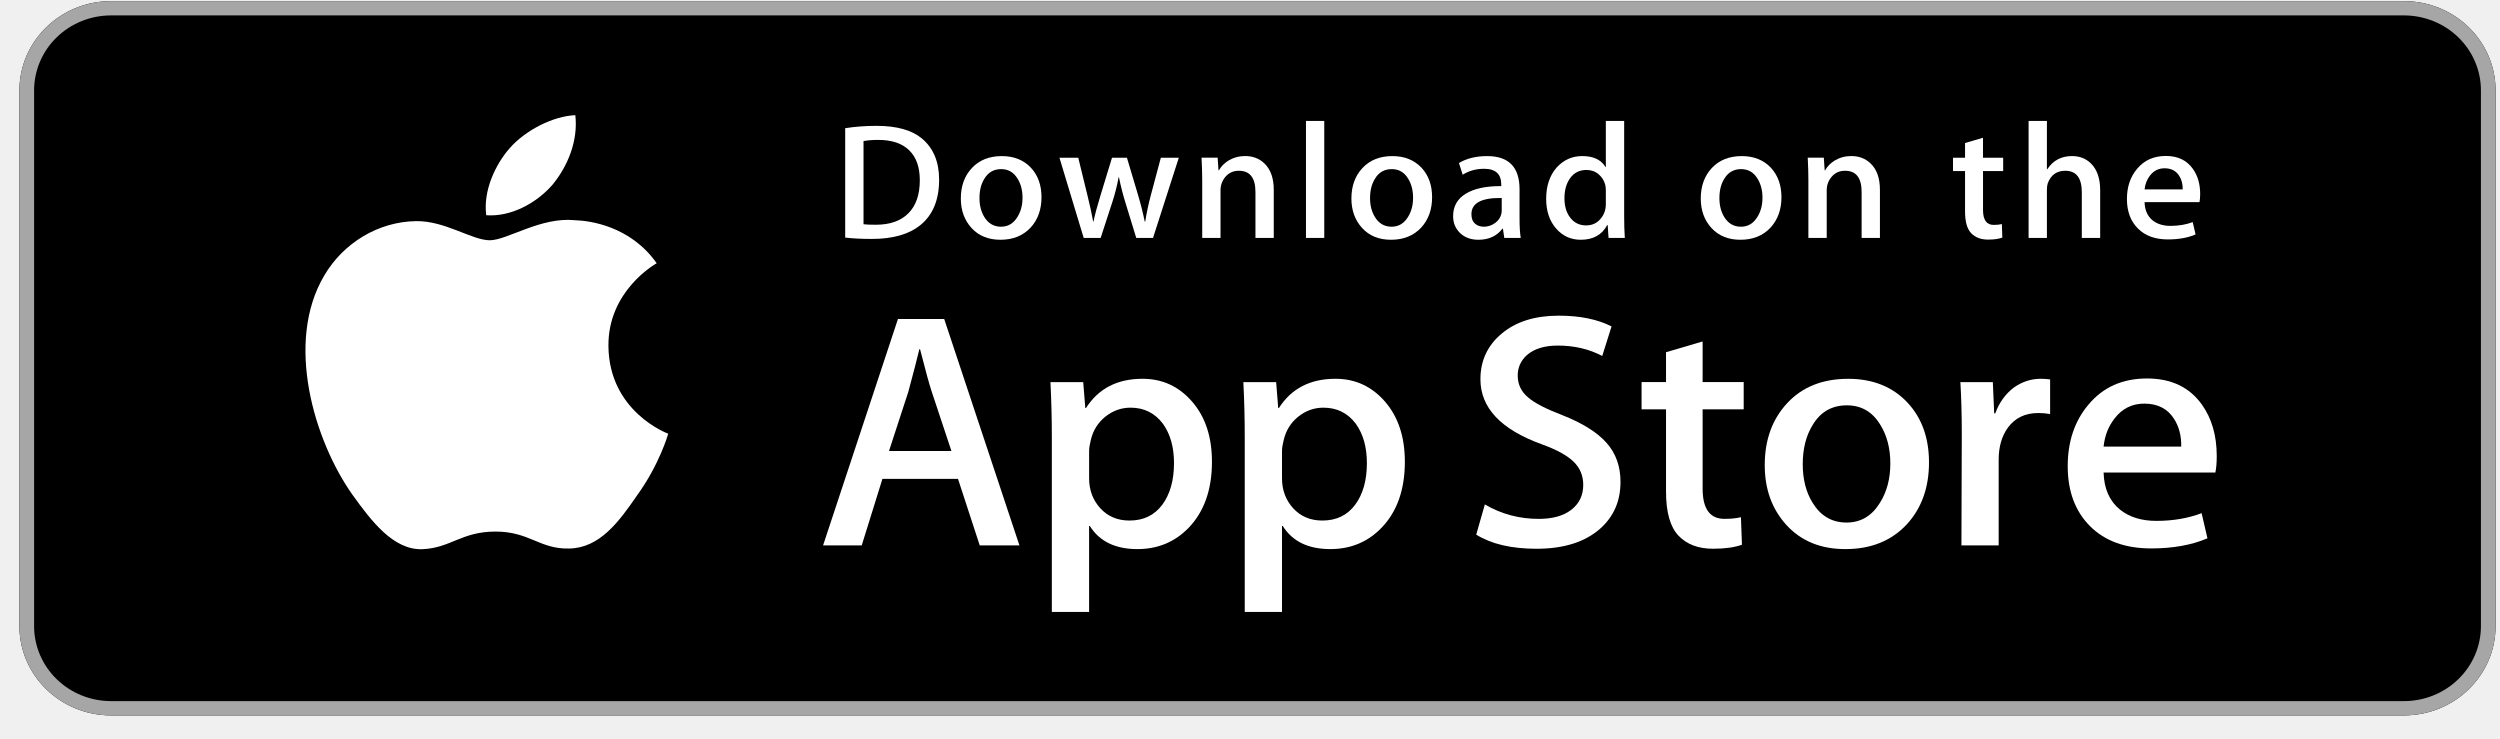
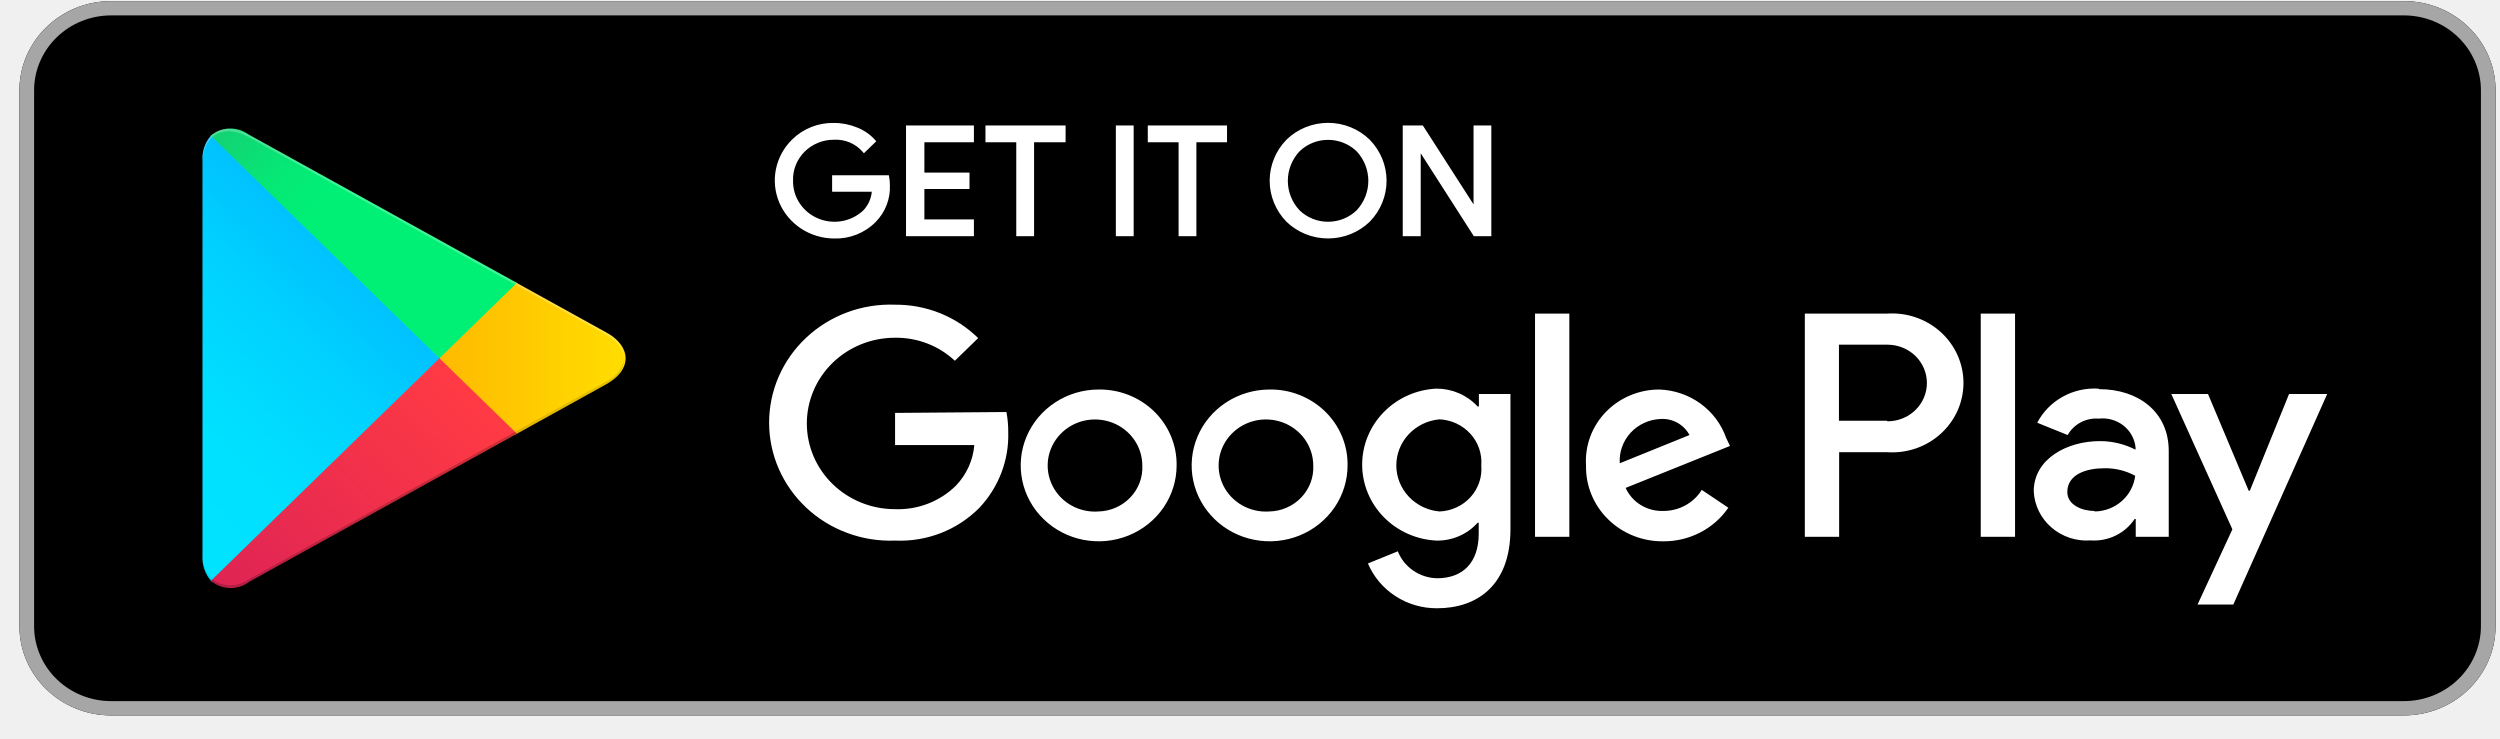
<svg xmlns="http://www.w3.org/2000/svg" width="105" height="31" viewBox="0 0 105 31" fill="none">
  <path d="M100.964 0.047H4.667C2.54 0.047 0.815 1.726 0.815 3.797V26.297C0.815 28.368 2.54 30.047 4.667 30.047H100.964C103.091 30.047 104.815 28.368 104.815 26.297V3.797C104.815 1.726 103.091 0.047 100.964 0.047Z" fill="black" />
  <path d="M100.964 0.647C101.822 0.647 102.645 0.979 103.251 1.57C103.858 2.16 104.199 2.962 104.199 3.797V26.297C104.199 27.133 103.858 27.934 103.251 28.524C102.645 29.115 101.822 29.447 100.964 29.447H4.667C3.809 29.447 2.986 29.115 2.379 28.524C1.773 27.934 1.432 27.133 1.432 26.297V3.797C1.432 2.962 1.773 2.16 2.379 1.57C2.986 0.979 3.809 0.647 4.667 0.647H100.964ZM100.964 0.047H4.667C3.646 0.047 2.666 0.442 1.944 1.145C1.221 1.849 0.815 2.803 0.815 3.797V26.297C0.815 27.292 1.221 28.245 1.944 28.949C2.666 29.652 3.646 30.047 4.667 30.047H100.964C101.985 30.047 102.965 29.652 103.687 28.949C104.41 28.245 104.815 27.292 104.815 26.297V3.797C104.815 2.803 104.41 1.849 103.687 1.145C102.965 0.442 101.985 0.047 100.964 0.047Z" fill="#A6A6A6" />
-   <path d="M25.554 14.532C25.533 12.229 27.491 11.108 27.581 11.056C26.472 9.482 24.753 9.267 24.148 9.249C22.705 9.102 21.304 10.091 20.569 10.091C19.819 10.091 18.686 9.264 17.465 9.288C15.895 9.312 14.425 10.197 13.619 11.572C11.956 14.375 13.196 18.495 14.79 20.761C15.587 21.871 16.518 23.11 17.738 23.066C18.93 23.018 19.376 22.326 20.815 22.326C22.241 22.326 22.66 23.066 23.903 23.038C25.183 23.018 25.989 21.924 26.759 20.804C27.68 19.532 28.05 18.279 28.064 18.215C28.034 18.205 25.578 17.292 25.554 14.532Z" fill="white" />
-   <path d="M23.205 7.759C23.847 6.978 24.286 5.915 24.164 4.837C23.235 4.877 22.074 5.462 21.405 6.226C20.814 6.899 20.285 8.002 20.422 9.04C21.465 9.116 22.536 8.528 23.205 7.759Z" fill="white" />
-   <path d="M42.816 22.907H41.149L40.236 20.113H37.062L36.192 22.907H34.569L37.714 13.397H39.656L42.816 22.907ZM39.96 18.942L39.135 16.458C39.047 16.205 38.883 15.607 38.642 14.667H38.613C38.517 15.071 38.362 15.669 38.149 16.458L37.338 18.942H39.96V18.942Z" fill="white" />
-   <path d="M50.902 19.394C50.902 20.56 50.578 21.482 49.931 22.159C49.351 22.761 48.631 23.062 47.772 23.062C46.844 23.062 46.177 22.738 45.771 22.089H45.742V25.701H44.177V18.307C44.177 17.574 44.157 16.821 44.119 16.05H45.495L45.583 17.137H45.612C46.134 16.318 46.926 15.909 47.989 15.909C48.82 15.909 49.513 16.228 50.068 16.868C50.625 17.508 50.902 18.35 50.902 19.394ZM49.308 19.45C49.308 18.782 49.154 18.232 48.844 17.799C48.505 17.347 48.051 17.122 47.482 17.122C47.096 17.122 46.745 17.247 46.431 17.495C46.117 17.745 45.911 18.072 45.815 18.476C45.767 18.665 45.743 18.819 45.743 18.941V20.084C45.743 20.583 45.9 21.004 46.214 21.348C46.528 21.691 46.936 21.863 47.438 21.863C48.028 21.863 48.486 21.641 48.815 21.2C49.143 20.757 49.308 20.174 49.308 19.45Z" fill="white" />
-   <path d="M59.004 19.394C59.004 20.56 58.68 21.482 58.032 22.159C57.453 22.761 56.733 23.062 55.873 23.062C54.945 23.062 54.279 22.738 53.874 22.089H53.844V25.701H52.279V18.307C52.279 17.574 52.26 16.821 52.221 16.05H53.598L53.685 17.137H53.714C54.236 16.318 55.028 15.909 56.091 15.909C56.921 15.909 57.615 16.228 58.171 16.868C58.725 17.508 59.004 18.35 59.004 19.394ZM57.409 19.45C57.409 18.782 57.255 18.232 56.945 17.799C56.606 17.347 56.154 17.122 55.583 17.122C55.196 17.122 54.846 17.247 54.532 17.495C54.218 17.745 54.013 18.072 53.917 18.476C53.869 18.665 53.844 18.819 53.844 18.941V20.084C53.844 20.583 54.001 21.004 54.314 21.348C54.628 21.691 55.036 21.863 55.54 21.863C56.129 21.863 56.588 21.641 56.916 21.2C57.245 20.757 57.409 20.174 57.409 19.45Z" fill="white" />
-   <path d="M68.061 20.24C68.061 21.049 67.773 21.707 67.194 22.215C66.557 22.77 65.671 23.048 64.533 23.048C63.482 23.048 62.639 22.851 62.001 22.455L62.364 21.186C63.051 21.59 63.805 21.793 64.626 21.793C65.216 21.793 65.674 21.663 66.004 21.404C66.332 21.145 66.496 20.798 66.496 20.365C66.496 19.979 66.361 19.654 66.09 19.39C65.82 19.127 65.371 18.882 64.742 18.655C63.032 18.034 62.178 17.124 62.178 15.928C62.178 15.146 62.477 14.505 63.077 14.007C63.674 13.507 64.471 13.258 65.468 13.258C66.357 13.258 67.095 13.409 67.685 13.709L67.294 14.951C66.743 14.66 66.121 14.514 65.424 14.514C64.874 14.514 64.443 14.646 64.135 14.909C63.875 15.144 63.744 15.431 63.744 15.77C63.744 16.146 63.893 16.457 64.192 16.701C64.453 16.927 64.926 17.172 65.613 17.435C66.454 17.765 67.071 18.15 67.468 18.591C67.864 19.032 68.061 19.583 68.061 20.24Z" fill="white" />
-   <path d="M73.235 17.193H71.51V20.522C71.51 21.369 71.814 21.792 72.424 21.792C72.703 21.792 72.935 21.769 73.119 21.721L73.162 22.878C72.854 22.991 72.448 23.047 71.945 23.047C71.327 23.047 70.844 22.863 70.495 22.497C70.148 22.13 69.973 21.514 69.973 20.648V17.192H68.946V16.048H69.973V14.793L71.51 14.341V16.048H73.235V17.193Z" fill="white" />
-   <path d="M81.018 19.422C81.018 20.476 80.708 21.341 80.09 22.018C79.442 22.715 78.582 23.062 77.509 23.062C76.476 23.062 75.653 22.728 75.04 22.061C74.426 21.393 74.119 20.551 74.119 19.536C74.119 18.473 74.435 17.603 75.068 16.926C75.7 16.248 76.553 15.91 77.625 15.91C78.659 15.91 79.49 16.243 80.118 16.912C80.719 17.56 81.018 18.396 81.018 19.422ZM79.394 19.471C79.394 18.839 79.256 18.296 78.975 17.844C78.646 17.297 78.177 17.024 77.57 17.024C76.941 17.024 76.463 17.297 76.135 17.844C75.853 18.297 75.715 18.848 75.715 19.5C75.715 20.132 75.853 20.675 76.135 21.126C76.473 21.674 76.946 21.947 77.556 21.947C78.153 21.947 78.622 21.668 78.961 21.112C79.249 20.651 79.394 20.103 79.394 19.471Z" fill="white" />
-   <path d="M86.105 17.39C85.95 17.362 85.784 17.347 85.611 17.347C85.061 17.347 84.635 17.549 84.336 17.955C84.075 18.312 83.944 18.764 83.944 19.309V22.907H82.38L82.395 18.209C82.395 17.419 82.375 16.699 82.336 16.05H83.699L83.756 17.362H83.8C83.965 16.911 84.225 16.548 84.582 16.276C84.931 16.031 85.307 15.909 85.713 15.909C85.858 15.909 85.989 15.919 86.105 15.937V17.39Z" fill="white" />
-   <path d="M93.103 19.154C93.103 19.427 93.085 19.657 93.046 19.845H88.351C88.37 20.522 88.597 21.04 89.032 21.398C89.428 21.717 89.94 21.877 90.568 21.877C91.263 21.877 91.897 21.769 92.468 21.553L92.713 22.61C92.046 22.893 91.26 23.034 90.352 23.034C89.259 23.034 88.402 22.721 87.778 22.096C87.156 21.471 86.844 20.631 86.844 19.578C86.844 18.544 87.134 17.683 87.714 16.996C88.322 16.263 89.143 15.896 90.177 15.896C91.192 15.896 91.96 16.263 92.482 16.996C92.896 17.578 93.103 18.299 93.103 19.154ZM91.611 18.759C91.621 18.307 91.519 17.917 91.307 17.587C91.036 17.164 90.62 16.952 90.06 16.952C89.549 16.952 89.132 17.159 88.814 17.573C88.554 17.903 88.399 18.298 88.351 18.758H91.611V18.759Z" fill="white" />
-   <path d="M39.443 7.547C39.443 8.388 39.184 9.021 38.666 9.446C38.187 9.838 37.506 10.035 36.624 10.035C36.186 10.035 35.812 10.016 35.498 9.979V5.384C35.907 5.319 36.348 5.286 36.823 5.286C37.664 5.286 38.297 5.464 38.724 5.82C39.203 6.223 39.443 6.798 39.443 7.547ZM38.632 7.567C38.632 7.022 38.484 6.604 38.187 6.313C37.891 6.022 37.457 5.876 36.887 5.876C36.645 5.876 36.439 5.892 36.268 5.925V9.418C36.362 9.433 36.535 9.439 36.787 9.439C37.376 9.439 37.83 9.28 38.15 8.961C38.47 8.642 38.632 8.178 38.632 7.567Z" fill="white" />
-   <path d="M43.743 8.281C43.743 8.799 43.592 9.224 43.288 9.557C42.969 9.899 42.547 10.07 42.02 10.07C41.512 10.07 41.108 9.906 40.806 9.578C40.505 9.249 40.355 8.836 40.355 8.337C40.355 7.815 40.509 7.387 40.821 7.055C41.132 6.723 41.55 6.556 42.077 6.556C42.585 6.556 42.993 6.72 43.302 7.048C43.596 7.367 43.743 7.778 43.743 8.281ZM42.946 8.306C42.946 7.995 42.877 7.728 42.739 7.506C42.578 7.237 42.348 7.103 42.049 7.103C41.74 7.103 41.505 7.237 41.344 7.506C41.206 7.728 41.138 7.999 41.138 8.319C41.138 8.63 41.207 8.896 41.344 9.119C41.511 9.387 41.743 9.522 42.042 9.522C42.336 9.522 42.566 9.385 42.732 9.112C42.874 8.885 42.946 8.616 42.946 8.306Z" fill="white" />
-   <path d="M49.51 6.625L48.427 9.993H47.723L47.274 8.531C47.16 8.165 47.068 7.802 46.996 7.442H46.982C46.915 7.812 46.823 8.175 46.704 8.531L46.227 9.993H45.515L44.497 6.625H45.287L45.678 8.226C45.773 8.605 45.851 8.966 45.913 9.307H45.927C45.984 9.026 46.079 8.667 46.213 8.233L46.704 6.625H47.331L47.801 8.199C47.915 8.583 48.007 8.952 48.079 9.308H48.1C48.152 8.962 48.231 8.592 48.335 8.199L48.755 6.625H49.51V6.625Z" fill="white" />
-   <path d="M53.498 9.993H52.729V8.064C52.729 7.469 52.497 7.172 52.032 7.172C51.803 7.172 51.619 7.254 51.476 7.417C51.334 7.581 51.262 7.774 51.262 7.995V9.993H50.493V7.587C50.493 7.292 50.483 6.971 50.465 6.623H51.141L51.177 7.15H51.198C51.288 6.986 51.422 6.851 51.597 6.743C51.805 6.618 52.039 6.554 52.294 6.554C52.617 6.554 52.886 6.656 53.099 6.859C53.365 7.109 53.498 7.481 53.498 7.975V9.993V9.993Z" fill="white" />
-   <path d="M55.619 9.993H54.851V5.079H55.619V9.993Z" fill="white" />
-   <path d="M60.148 8.281C60.148 8.799 59.996 9.224 59.692 9.557C59.374 9.899 58.951 10.07 58.425 10.07C57.916 10.07 57.511 9.906 57.211 9.578C56.91 9.249 56.759 8.836 56.759 8.337C56.759 7.815 56.914 7.387 57.225 7.055C57.536 6.723 57.955 6.556 58.481 6.556C58.99 6.556 59.397 6.72 59.707 7.048C60.001 7.367 60.148 7.778 60.148 8.281ZM59.349 8.306C59.349 7.995 59.281 7.728 59.143 7.506C58.983 7.237 58.752 7.103 58.454 7.103C58.144 7.103 57.909 7.237 57.749 7.506C57.611 7.728 57.542 7.999 57.542 8.319C57.542 8.63 57.611 8.896 57.749 9.119C57.915 9.387 58.147 9.522 58.447 9.522C58.74 9.522 58.97 9.385 59.136 9.112C59.279 8.885 59.349 8.616 59.349 8.306Z" fill="white" />
-   <path d="M63.871 9.993H63.18L63.123 9.605H63.102C62.865 9.915 62.529 10.07 62.091 10.07C61.764 10.07 61.5 9.968 61.301 9.765C61.121 9.58 61.031 9.351 61.031 9.079C61.031 8.667 61.207 8.353 61.561 8.136C61.915 7.919 62.413 7.812 63.053 7.817V7.755C63.053 7.311 62.814 7.089 62.335 7.089C61.993 7.089 61.693 7.173 61.433 7.339L61.276 6.847C61.598 6.653 61.995 6.556 62.463 6.556C63.368 6.556 63.821 7.021 63.821 7.95V9.19C63.821 9.527 63.838 9.795 63.871 9.993ZM63.072 8.836V8.316C62.224 8.302 61.8 8.528 61.8 8.995C61.8 9.171 61.848 9.302 61.947 9.39C62.046 9.478 62.173 9.522 62.323 9.522C62.492 9.522 62.65 9.47 62.794 9.366C62.938 9.262 63.027 9.129 63.06 8.967C63.068 8.931 63.072 8.886 63.072 8.836Z" fill="white" />
-   <path d="M68.242 9.993H67.559L67.523 9.452H67.502C67.284 9.864 66.912 10.07 66.391 10.07C65.974 10.07 65.626 9.911 65.351 9.592C65.076 9.273 64.939 8.859 64.939 8.351C64.939 7.806 65.088 7.364 65.387 7.027C65.677 6.713 66.032 6.555 66.455 6.555C66.92 6.555 67.245 6.708 67.43 7.013H67.445V5.079H68.215V9.086C68.215 9.414 68.223 9.716 68.242 9.993ZM67.445 8.573V8.011C67.445 7.914 67.437 7.835 67.423 7.775C67.38 7.595 67.287 7.444 67.145 7.322C67.002 7.199 66.829 7.138 66.631 7.138C66.344 7.138 66.119 7.249 65.954 7.471C65.79 7.693 65.707 7.977 65.707 8.323C65.707 8.656 65.786 8.927 65.944 9.134C66.11 9.356 66.335 9.467 66.616 9.467C66.868 9.467 67.07 9.375 67.224 9.19C67.372 9.019 67.445 8.813 67.445 8.573Z" fill="white" />
-   <path d="M74.821 8.281C74.821 8.799 74.669 9.224 74.365 9.557C74.046 9.899 73.625 10.07 73.097 10.07C72.59 10.07 72.186 9.906 71.883 9.578C71.582 9.249 71.432 8.836 71.432 8.337C71.432 7.815 71.587 7.387 71.898 7.055C72.209 6.723 72.628 6.556 73.155 6.556C73.663 6.556 74.072 6.72 74.38 7.048C74.673 7.367 74.821 7.778 74.821 8.281ZM74.024 8.306C74.024 7.995 73.955 7.728 73.817 7.506C73.655 7.237 73.426 7.103 73.127 7.103C72.819 7.103 72.584 7.237 72.421 7.506C72.283 7.728 72.215 7.999 72.215 8.319C72.215 8.63 72.284 8.896 72.421 9.119C72.588 9.387 72.82 9.522 73.119 9.522C73.413 9.522 73.644 9.385 73.81 9.112C73.952 8.885 74.024 8.616 74.024 8.306Z" fill="white" />
-   <path d="M78.957 9.993H78.188V8.064C78.188 7.469 77.957 7.172 77.49 7.172C77.262 7.172 77.078 7.254 76.936 7.417C76.793 7.581 76.722 7.774 76.722 7.995V9.993H75.952V7.587C75.952 7.292 75.943 6.971 75.925 6.623H76.6L76.636 7.15H76.657C76.748 6.986 76.881 6.851 77.056 6.743C77.265 6.618 77.498 6.554 77.754 6.554C78.076 6.554 78.345 6.656 78.558 6.859C78.825 7.109 78.957 7.481 78.957 7.975V9.993V9.993Z" fill="white" />
-   <path d="M84.134 7.186H83.287V8.822C83.287 9.238 83.437 9.446 83.735 9.446C83.873 9.446 83.988 9.435 84.078 9.411L84.098 9.979C83.946 10.035 83.746 10.063 83.5 10.063C83.197 10.063 82.96 9.973 82.789 9.793C82.617 9.613 82.532 9.31 82.532 8.884V7.186H82.026V6.625H82.532V6.007L83.286 5.786V6.624H84.133V7.186H84.134Z" fill="white" />
-   <path d="M88.207 9.993H87.436V8.078C87.436 7.474 87.204 7.172 86.74 7.172C86.383 7.172 86.139 7.347 86.006 7.697C85.983 7.771 85.97 7.861 85.97 7.967V9.993H85.201V5.079H85.97V7.109H85.985C86.227 6.74 86.574 6.555 87.024 6.555C87.343 6.555 87.606 6.657 87.815 6.861C88.076 7.114 88.207 7.492 88.207 7.99V9.993V9.993Z" fill="white" />
-   <path d="M92.407 8.15C92.407 8.284 92.397 8.397 92.379 8.489H90.072C90.082 8.822 90.192 9.076 90.406 9.252C90.601 9.409 90.853 9.487 91.161 9.487C91.502 9.487 91.813 9.435 92.094 9.328L92.214 9.848C91.886 9.987 91.5 10.056 91.053 10.056C90.517 10.056 90.095 9.903 89.79 9.595C89.483 9.288 89.331 8.876 89.331 8.358C89.331 7.85 89.473 7.427 89.758 7.09C90.056 6.73 90.459 6.55 90.968 6.55C91.466 6.55 91.844 6.73 92.099 7.09C92.305 7.376 92.407 7.729 92.407 8.15ZM91.673 7.956C91.679 7.734 91.629 7.542 91.524 7.381C91.391 7.173 91.187 7.068 90.912 7.068C90.661 7.068 90.456 7.17 90.3 7.374C90.172 7.536 90.097 7.729 90.072 7.956H91.673Z" fill="white" />
+   <path d="M53.308 16.36C52.661 16.363 52.03 16.552 51.494 16.904C50.957 17.256 50.54 17.755 50.295 18.338C50.049 18.921 49.986 19.561 50.114 20.178C50.243 20.796 50.556 21.362 51.014 21.806C51.473 22.251 52.056 22.553 52.691 22.674C53.325 22.796 53.983 22.732 54.58 22.491C55.178 22.249 55.688 21.84 56.047 21.317C56.406 20.793 56.598 20.177 56.598 19.547C56.604 19.126 56.523 18.707 56.36 18.317C56.197 17.926 55.954 17.572 55.647 17.274C55.34 16.977 54.975 16.743 54.573 16.586C54.172 16.428 53.741 16.352 53.308 16.36ZM53.308 21.482C52.911 21.509 52.514 21.419 52.169 21.224C51.824 21.028 51.548 20.736 51.376 20.386C51.204 20.036 51.145 19.643 51.205 19.259C51.265 18.875 51.443 18.518 51.715 18.234C51.986 17.95 52.339 17.752 52.728 17.665C53.117 17.579 53.523 17.609 53.895 17.75C54.266 17.892 54.585 18.139 54.81 18.459C55.035 18.78 55.156 19.159 55.157 19.547C55.17 19.793 55.131 20.039 55.045 20.27C54.958 20.502 54.824 20.714 54.652 20.894C54.48 21.075 54.272 21.22 54.041 21.321C53.81 21.422 53.561 21.477 53.308 21.482ZM46.136 16.36C45.489 16.361 44.857 16.549 44.319 16.901C43.782 17.252 43.364 17.75 43.117 18.333C42.87 18.915 42.806 19.556 42.934 20.174C43.061 20.791 43.373 21.359 43.832 21.804C44.29 22.249 44.873 22.552 45.508 22.674C46.143 22.796 46.801 22.733 47.399 22.491C47.996 22.25 48.507 21.841 48.867 21.317C49.226 20.793 49.418 20.177 49.418 19.547C49.424 19.126 49.343 18.707 49.18 18.317C49.017 17.926 48.775 17.572 48.468 17.274C48.161 16.977 47.795 16.743 47.394 16.586C46.992 16.428 46.562 16.352 46.129 16.36H46.136ZM46.136 21.482C45.738 21.511 45.341 21.422 44.995 21.228C44.65 21.033 44.372 20.742 44.199 20.392C44.026 20.042 43.965 19.649 44.024 19.265C44.084 18.881 44.261 18.523 44.532 18.238C44.803 17.952 45.156 17.753 45.545 17.666C45.934 17.58 46.341 17.609 46.713 17.75C47.084 17.891 47.404 18.138 47.63 18.459C47.855 18.779 47.976 19.159 47.977 19.547C47.99 19.793 47.952 20.039 47.865 20.27C47.778 20.502 47.645 20.714 47.472 20.894C47.3 21.075 47.092 21.22 46.861 21.321C46.631 21.422 46.382 21.477 46.129 21.482H46.136ZM37.593 17.342V18.692H40.921C40.869 19.328 40.597 19.928 40.151 20.395C39.818 20.725 39.417 20.983 38.975 21.154C38.534 21.325 38.06 21.403 37.585 21.385C36.604 21.385 35.664 21.005 34.97 20.33C34.277 19.655 33.887 18.739 33.887 17.785C33.887 16.83 34.277 15.914 34.97 15.239C35.664 14.564 36.604 14.185 37.585 14.185C38.523 14.17 39.429 14.518 40.104 15.152L41.083 14.2C40.627 13.751 40.083 13.395 39.484 13.154C38.884 12.913 38.241 12.792 37.593 12.797C36.908 12.771 36.225 12.88 35.584 13.117C34.944 13.355 34.359 13.715 33.865 14.178C33.371 14.64 32.978 15.195 32.709 15.809C32.441 16.423 32.303 17.084 32.303 17.751C32.303 18.418 32.441 19.079 32.709 19.693C32.978 20.306 33.371 20.861 33.865 21.324C34.359 21.787 34.944 22.147 35.584 22.384C36.225 22.622 36.908 22.731 37.593 22.705C38.252 22.734 38.91 22.625 39.523 22.386C40.136 22.146 40.688 21.782 41.144 21.317C41.951 20.454 42.382 19.319 42.346 18.152C42.349 17.868 42.323 17.584 42.269 17.305L37.593 17.342ZM72.498 18.392C72.297 17.817 71.922 17.314 71.421 16.951C70.92 16.588 70.318 16.382 69.694 16.36C69.273 16.359 68.856 16.442 68.469 16.605C68.082 16.767 67.733 17.005 67.444 17.304C67.155 17.602 66.933 17.956 66.79 18.341C66.647 18.727 66.586 19.138 66.613 19.547C66.603 19.966 66.681 20.383 66.841 20.773C67 21.162 67.239 21.516 67.543 21.813C67.846 22.111 68.208 22.346 68.607 22.504C69.006 22.662 69.433 22.741 69.864 22.735C70.403 22.738 70.934 22.61 71.41 22.364C71.886 22.118 72.291 21.761 72.591 21.325L71.474 20.575C71.307 20.845 71.071 21.069 70.789 21.224C70.507 21.379 70.188 21.46 69.864 21.46C69.53 21.472 69.2 21.386 68.917 21.214C68.634 21.041 68.411 20.79 68.277 20.492L72.66 18.73L72.498 18.392ZM68.03 19.457C68.015 19.225 68.047 18.992 68.125 18.773C68.203 18.553 68.325 18.351 68.484 18.177C68.643 18.004 68.836 17.864 69.052 17.764C69.268 17.664 69.502 17.608 69.74 17.597C69.989 17.581 70.237 17.637 70.453 17.757C70.669 17.877 70.845 18.056 70.958 18.272L68.03 19.457ZM64.471 22.547H65.912V13.172H64.471V22.547ZM62.114 17.072H62.06C61.843 16.836 61.577 16.647 61.279 16.518C60.982 16.388 60.66 16.322 60.334 16.322C59.492 16.362 58.698 16.715 58.117 17.31C57.536 17.904 57.211 18.693 57.211 19.514C57.211 20.334 57.536 21.123 58.117 21.717C58.698 22.311 59.492 22.665 60.334 22.705C60.661 22.71 60.984 22.646 61.282 22.516C61.581 22.387 61.846 22.195 62.06 21.955H62.106V22.412C62.106 23.635 61.436 24.287 60.357 24.287C59.998 24.279 59.65 24.167 59.356 23.965C59.062 23.764 58.837 23.481 58.709 23.155L57.453 23.665C57.689 24.224 58.092 24.703 58.61 25.038C59.127 25.374 59.736 25.551 60.357 25.547C62.044 25.547 63.439 24.58 63.439 22.225V16.547H62.114V17.072ZM60.465 21.482C59.968 21.44 59.506 21.217 59.169 20.859C58.832 20.501 58.645 20.033 58.645 19.547C58.645 19.061 58.832 18.593 59.169 18.235C59.506 17.877 59.968 17.655 60.465 17.612C60.712 17.625 60.953 17.685 61.175 17.789C61.397 17.894 61.596 18.041 61.758 18.221C61.921 18.401 62.046 18.611 62.124 18.839C62.202 19.067 62.233 19.308 62.214 19.547C62.235 19.788 62.206 20.03 62.128 20.259C62.05 20.488 61.925 20.7 61.761 20.881C61.597 21.061 61.397 21.208 61.172 21.311C60.948 21.415 60.705 21.473 60.457 21.482H60.465ZM79.247 13.172H75.803V22.547H77.244V18.992H79.254C79.665 19.021 80.077 18.967 80.466 18.834C80.854 18.701 81.21 18.491 81.511 18.218C81.812 17.945 82.052 17.614 82.217 17.247C82.381 16.879 82.466 16.483 82.466 16.082C82.466 15.681 82.381 15.285 82.217 14.918C82.052 14.55 81.812 14.22 81.511 13.947C81.21 13.674 80.854 13.464 80.466 13.331C80.077 13.197 79.665 13.143 79.254 13.172H79.247ZM79.247 17.672H77.236V14.477H79.278C79.716 14.477 80.136 14.647 80.446 14.948C80.756 15.25 80.93 15.659 80.93 16.086C80.93 16.513 80.756 16.922 80.446 17.224C80.136 17.525 79.716 17.695 79.278 17.695L79.247 17.672ZM88.129 16.322C87.605 16.292 87.082 16.411 86.627 16.666C86.171 16.92 85.802 17.299 85.564 17.755L86.843 18.272C86.969 18.046 87.16 17.86 87.392 17.738C87.625 17.615 87.889 17.561 88.152 17.582C88.335 17.561 88.52 17.576 88.697 17.626C88.874 17.676 89.039 17.759 89.183 17.872C89.326 17.984 89.445 18.123 89.533 18.281C89.62 18.438 89.675 18.611 89.693 18.79V18.887C89.23 18.649 88.714 18.525 88.191 18.527C86.812 18.527 85.417 19.277 85.417 20.635C85.431 20.924 85.504 21.208 85.632 21.47C85.761 21.731 85.941 21.965 86.164 22.157C86.387 22.349 86.647 22.496 86.929 22.589C87.211 22.682 87.509 22.719 87.806 22.697C88.168 22.723 88.531 22.652 88.857 22.494C89.182 22.336 89.458 22.095 89.654 21.797H89.701V22.547H91.087V18.94C91.087 17.297 89.808 16.345 88.168 16.345L88.129 16.322ZM87.952 21.46C87.482 21.46 86.827 21.227 86.827 20.665C86.827 19.915 87.644 19.667 88.368 19.667C88.826 19.656 89.278 19.765 89.678 19.982C89.629 20.388 89.432 20.764 89.122 21.039C88.812 21.315 88.41 21.472 87.99 21.482L87.952 21.46ZM96.141 16.547L94.492 20.612H94.446L92.736 16.547H91.195L93.76 22.232L92.297 25.39H93.799L97.743 16.547H96.141ZM83.191 22.547H84.632V13.172H83.191V22.547Z" fill="white" />
+   <path d="M37.298 7.774C37.311 8.049 37.267 8.324 37.168 8.582C37.068 8.84 36.916 9.075 36.721 9.274C36.502 9.495 36.238 9.669 35.946 9.784C35.654 9.899 35.34 9.952 35.026 9.942C34.548 9.938 34.082 9.797 33.686 9.537C33.291 9.276 32.982 8.908 32.801 8.478C32.619 8.048 32.572 7.575 32.664 7.119C32.757 6.663 32.987 6.244 33.323 5.914C33.544 5.694 33.81 5.521 34.103 5.405C34.395 5.289 34.71 5.232 35.026 5.239C35.351 5.238 35.674 5.302 35.973 5.427C36.252 5.536 36.5 5.708 36.697 5.929L36.289 6.327C36.135 6.148 35.941 6.008 35.722 5.915C35.503 5.823 35.264 5.781 35.026 5.794C34.785 5.793 34.547 5.839 34.325 5.93C34.103 6.02 33.902 6.154 33.735 6.322C33.567 6.49 33.436 6.689 33.349 6.908C33.263 7.127 33.222 7.36 33.231 7.594C33.226 7.944 33.327 8.287 33.522 8.58C33.717 8.874 33.997 9.105 34.327 9.243C34.657 9.382 35.021 9.423 35.374 9.36C35.728 9.298 36.054 9.135 36.312 8.892C36.549 8.641 36.686 8.317 36.697 7.977H35.026V7.437H37.267C37.288 7.548 37.298 7.661 37.298 7.774ZM40.827 5.899H38.747V7.324H40.642V7.864H38.747V9.289H40.827V9.844H38.13V5.344H40.827V5.899ZM43.353 9.844H42.76V5.899H41.466V5.344H44.678V5.899H43.353V9.844ZM46.943 9.844V5.344H47.536V9.844H46.943ZM50.171 9.844H49.578V5.899H48.284V5.344H51.458V5.899H50.171V9.844ZM57.474 9.259C57.024 9.695 56.415 9.94 55.779 9.94C55.144 9.94 54.535 9.695 54.085 9.259C53.647 8.808 53.403 8.211 53.403 7.59C53.403 6.97 53.647 6.373 54.085 5.922C54.307 5.704 54.571 5.531 54.862 5.413C55.153 5.295 55.464 5.235 55.779 5.235C56.095 5.235 56.407 5.295 56.697 5.413C56.988 5.531 57.252 5.704 57.474 5.922C57.914 6.372 58.159 6.969 58.159 7.59C58.159 8.211 57.914 8.809 57.474 9.259ZM54.524 8.884C54.857 9.207 55.309 9.389 55.779 9.389C56.25 9.389 56.702 9.207 57.035 8.884C57.364 8.531 57.547 8.071 57.547 7.594C57.547 7.117 57.364 6.657 57.035 6.304C56.702 5.981 56.25 5.799 55.779 5.799C55.309 5.799 54.857 5.981 54.524 6.304C54.195 6.657 54.012 7.117 54.012 7.594C54.012 8.071 54.195 8.531 54.524 8.884ZM58.992 9.844V5.344H59.716L61.966 8.847V5.344H62.559V9.844H61.943L59.593 6.177V9.844H58.992Z" fill="white" />
+   <path fill-rule="evenodd" clip-rule="evenodd" d="M55.779 5.31C55.475 5.31 55.173 5.368 54.891 5.482C54.61 5.596 54.355 5.763 54.14 5.974C53.716 6.411 53.48 6.989 53.48 7.59C53.48 8.191 53.716 8.77 54.14 9.207C54.576 9.628 55.165 9.865 55.779 9.865C56.394 9.865 56.983 9.628 57.419 9.207C57.845 8.77 58.082 8.192 58.082 7.59C58.082 6.989 57.845 6.41 57.419 5.974C57.204 5.763 56.949 5.596 56.668 5.482C56.386 5.368 56.084 5.31 55.779 5.31ZM54.832 5.344C55.132 5.222 55.454 5.16 55.779 5.16C56.105 5.16 56.427 5.222 56.727 5.344C57.027 5.466 57.3 5.644 57.529 5.869L57.53 5.87C57.983 6.334 58.236 6.95 58.236 7.59C58.236 8.231 57.983 8.847 57.53 9.311L57.529 9.312C57.064 9.762 56.435 10.015 55.779 10.015C55.124 10.015 54.495 9.762 54.03 9.312L54.029 9.311C53.577 8.846 53.326 8.23 53.326 7.59C53.326 6.951 53.577 6.335 54.029 5.87L54.03 5.869C54.259 5.644 54.532 5.466 54.832 5.344ZM35.024 5.314C34.718 5.307 34.415 5.362 34.132 5.474C33.849 5.586 33.592 5.754 33.378 5.966L33.378 5.967C33.052 6.286 32.83 6.692 32.74 7.134C32.65 7.576 32.696 8.033 32.872 8.45C33.048 8.866 33.346 9.223 33.73 9.475C34.113 9.727 34.564 9.863 35.026 9.867L35.029 9.867C35.333 9.877 35.635 9.825 35.917 9.714C36.199 9.603 36.454 9.435 36.665 9.222C36.853 9.031 37 8.804 37.096 8.555C37.191 8.307 37.234 8.042 37.221 7.777L37.298 7.774L37.221 7.774C37.221 7.686 37.215 7.598 37.202 7.512H35.103V7.902H36.777L36.774 7.979C36.762 8.337 36.618 8.679 36.369 8.942L36.366 8.946C36.097 9.199 35.757 9.369 35.388 9.434C35.02 9.499 34.64 9.457 34.296 9.312C33.953 9.168 33.661 8.927 33.458 8.621C33.255 8.316 33.149 7.959 33.154 7.595C33.145 7.351 33.187 7.108 33.278 6.881C33.368 6.653 33.505 6.445 33.679 6.27C33.854 6.094 34.064 5.955 34.295 5.861C34.526 5.766 34.774 5.718 35.024 5.719C35.274 5.706 35.523 5.75 35.752 5.846C35.957 5.933 36.141 6.059 36.292 6.217L36.591 5.926C36.41 5.739 36.19 5.592 35.944 5.496L35.943 5.495C35.653 5.375 35.341 5.313 35.026 5.314L35.024 5.314ZM37.375 7.772C37.389 8.057 37.343 8.341 37.24 8.608C37.137 8.875 36.979 9.12 36.776 9.326C36.55 9.554 36.277 9.734 35.975 9.853C35.673 9.972 35.349 10.028 35.024 10.017C34.532 10.013 34.051 9.867 33.643 9.599C33.235 9.33 32.917 8.95 32.729 8.507C32.542 8.063 32.493 7.575 32.589 7.105C32.685 6.634 32.921 6.202 33.268 5.861C33.497 5.634 33.771 5.455 34.074 5.335C34.376 5.215 34.7 5.157 35.026 5.164C35.362 5.163 35.694 5.229 36.003 5.357C36.293 5.471 36.55 5.65 36.756 5.88L36.803 5.933L36.284 6.437L36.23 6.375C36.084 6.206 35.9 6.072 35.691 5.984C35.483 5.896 35.257 5.857 35.03 5.869L35.025 5.869C34.795 5.868 34.567 5.912 34.355 5.999C34.142 6.086 33.95 6.213 33.79 6.374C33.63 6.535 33.504 6.726 33.421 6.935C33.338 7.144 33.3 7.367 33.308 7.591L33.308 7.595C33.303 7.93 33.4 8.259 33.587 8.54C33.774 8.821 34.042 9.042 34.358 9.175C34.673 9.308 35.022 9.346 35.361 9.286C35.698 9.227 36.01 9.071 36.257 8.839C36.463 8.622 36.588 8.345 36.615 8.052H34.949V7.362H37.332L37.343 7.423C37.365 7.538 37.375 7.655 37.375 7.772ZM38.053 5.269H40.904V5.974H38.824V7.249H40.719V7.939H38.824V9.214H40.904V9.919H38.053V5.269ZM38.207 5.419V9.769H40.75V9.364H38.67V7.789H40.565V7.399H38.67V5.824H40.75V5.419H38.207ZM41.389 5.269H44.755V5.974H43.431V9.919H42.683V5.974H41.389V5.269ZM41.543 5.419V5.824H42.837V9.769H43.276V5.824H44.601V5.419H41.543ZM46.866 5.269H47.614V9.919H46.866V5.269ZM47.02 5.419V9.769H47.459V5.419H47.02ZM48.207 5.269H51.535V5.974H50.248V9.919H49.501V5.974H48.207V5.269ZM48.361 5.419V5.824H49.655V9.769H50.094V5.824H51.381V5.419H48.361ZM58.915 5.269H59.759L61.889 8.585V5.269H62.636V9.919H61.9L59.67 6.438V9.919H58.915V5.269ZM59.069 5.419V9.769H59.516V5.915L61.985 9.769H62.482V5.419H62.043V9.108L59.673 5.419H59.069ZM54.469 6.251C54.817 5.914 55.288 5.724 55.779 5.724C56.271 5.724 56.742 5.914 57.09 6.251L57.092 6.254C57.434 6.621 57.624 7.098 57.624 7.594C57.624 8.09 57.434 8.567 57.092 8.934L57.09 8.937C56.742 9.275 56.271 9.464 55.779 9.464C55.288 9.464 54.817 9.274 54.469 8.937L54.524 8.884L54.467 8.934C54.125 8.567 53.935 8.09 53.935 7.594C53.935 7.098 54.125 6.621 54.467 6.254L54.469 6.251ZM54.58 8.832C54.898 9.141 55.33 9.314 55.779 9.314C56.229 9.314 56.66 9.141 56.98 8.832C57.295 8.493 57.47 8.052 57.47 7.594C57.47 7.136 57.295 6.695 56.98 6.356C56.66 6.047 56.229 5.874 55.779 5.874C55.33 5.874 54.898 6.047 54.58 6.356C54.264 6.695 54.089 7.136 54.089 7.594C54.089 8.052 54.264 8.493 54.58 8.832Z" fill="white" />
+   <path d="M8.858 5.702C8.607 5.995 8.48 6.371 8.504 6.752V23.342C8.48 23.723 8.607 24.099 8.858 24.392L8.912 24.445L18.457 15.16V14.942L8.912 5.65L8.858 5.702Z" fill="url(#paint0_linear_32_320)" />
+   <path d="M21.615 18.257L18.457 15.16V14.942L21.615 11.837L21.685 11.875L25.467 13.967C26.546 14.56 26.546 15.535 25.467 16.135L21.7 18.22L21.615 18.257Z" fill="url(#paint1_linear_32_320)" />
+   <path d="M21.708 18.212L18.457 15.047L8.858 24.392C9.078 24.58 9.358 24.688 9.651 24.696C9.943 24.704 10.23 24.613 10.46 24.437L21.715 18.212" fill="url(#paint2_linear_32_320)" />
+   <path d="M21.708 11.882L10.453 5.657C10.222 5.482 9.936 5.39 9.643 5.398C9.35 5.407 9.07 5.514 8.85 5.702L18.457 15.047L21.708 11.882Z" fill="url(#paint3_linear_32_320)" />
+   <path opacity="0.2" d="M21.615 18.145L10.453 24.332C10.23 24.494 9.96 24.581 9.682 24.581C9.405 24.581 9.134 24.494 8.912 24.332L8.858 24.385L8.912 24.437C9.134 24.6 9.404 24.688 9.682 24.688C9.96 24.688 10.231 24.6 10.453 24.437L21.708 18.212L21.615 18.145Z" fill="black" />
+   <path opacity="0.12" d="M8.858 24.287C8.607 23.994 8.48 23.618 8.504 23.237V23.35C8.48 23.731 8.607 24.106 8.858 24.4L8.912 24.347L8.858 24.287ZM25.467 16.022L21.615 18.145L21.685 18.212L25.467 16.127C25.682 16.029 25.866 15.877 26.001 15.688C26.137 15.498 26.218 15.277 26.238 15.047C26.194 15.256 26.102 15.453 25.969 15.622C25.835 15.791 25.664 15.928 25.467 16.022Z" fill="black" />
+   <path opacity="0.25" d="M10.453 5.762L25.467 14.072C25.663 14.166 25.835 14.303 25.969 14.472C26.102 14.641 26.194 14.838 26.237 15.047C26.218 14.817 26.136 14.596 26.001 14.406C25.866 14.216 25.682 14.065 25.467 13.967L10.453 5.657C9.374 5.064 8.496 5.559 8.496 6.759V6.872C8.519 5.664 9.382 5.169 10.453 5.762Z" fill="white" />
+   <defs>
+     <linearGradient id="paint0_linear_32_320" x1="17.61" y1="6.58" x2="5.029" y2="19.502" gradientUnits="userSpaceOnUse">
+       <stop stop-color="#00A0FF" />
+       <stop offset="0.01" stop-color="#00A1FF" />
+       <stop offset="0.26" stop-color="#00BEFF" />
+       <stop offset="0.51" stop-color="#00D2FF" />
+       <stop offset="0.76" stop-color="#00DFFF" />
+       <stop offset="1" stop-color="#00E3FF" />
+     </linearGradient>
+     <linearGradient id="paint1_linear_32_320" x1="26.877" y1="15.047" x2="8.242" y2="15.047" gradientUnits="userSpaceOnUse">
+       <stop stop-color="#FFE000" />
+       <stop offset="0.41" stop-color="#FFBD00" />
+       <stop offset="0.78" stop-color="#FFA500" />
+       <stop offset="1" stop-color="#FF9C00" />
+     </linearGradient>
+     <linearGradient id="paint2_linear_32_320" x1="19.944" y1="16.772" x2="2.88" y2="34.292" gradientUnits="userSpaceOnUse">
+       <stop stop-color="#FF3A44" />
+       <stop offset="1" stop-color="#C31162" />
+     </linearGradient>
+     <linearGradient id="paint3_linear_32_320" x1="6.439" y1="0.182" x2="14.056" y2="8.006" gradientUnits="userSpaceOnUse">
+       <stop stop-color="#32A071" />
+       <stop offset="0.07" stop-color="#2DA771" />
+       <stop offset="0.48" stop-color="#15CF74" />
+       <stop offset="0.8" stop-color="#06E775" />
+       <stop offset="1" stop-color="#00F076" />
+     </linearGradient>
+   </defs>
</svg>
